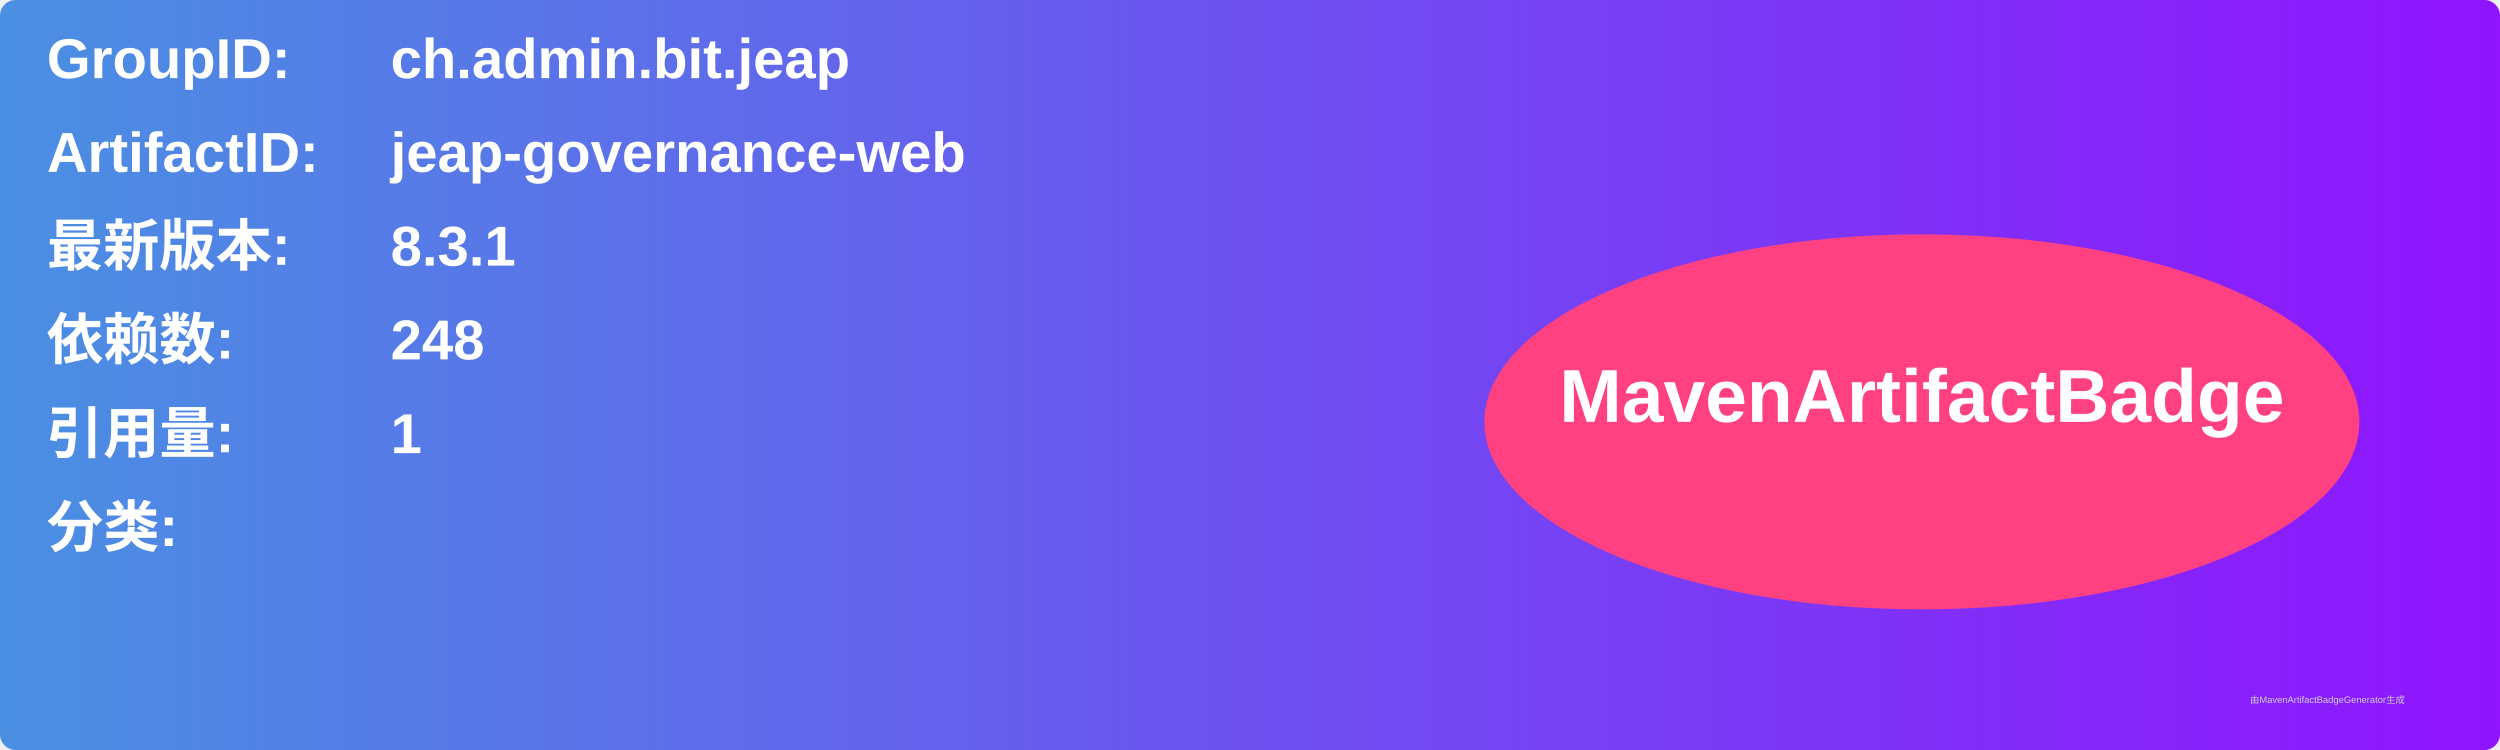
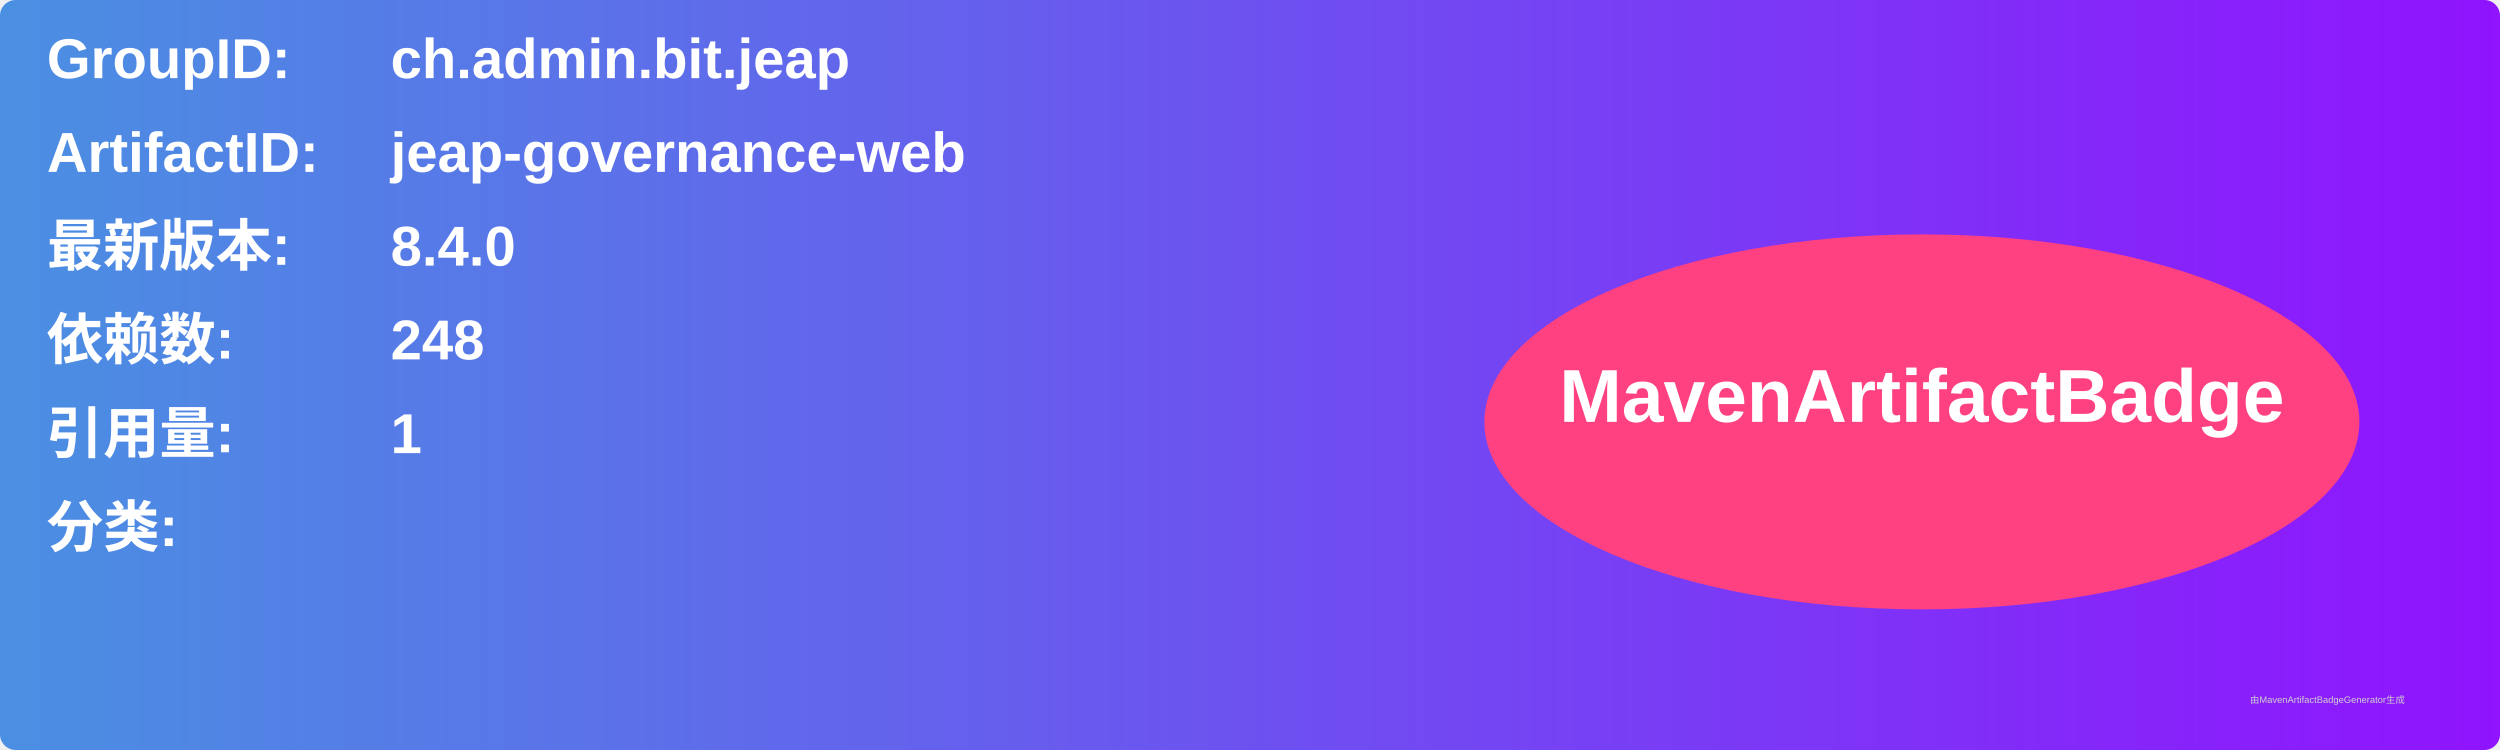
<svg xmlns="http://www.w3.org/2000/svg" width="800" height="240" viewBox="0 0 800 240">
  <linearGradient id="grad" x1="0%" y1="0%" x2="100%" y2="0%">
    <stop offset="0%" stop-color="#4a90e2" />
    <stop offset="100%" stop-color="#9013fe" />
  </linearGradient>
  <rect width="100%" height="100%" rx="5" ry="5" fill="url(#grad)" />
  <g transform="translate(15, 15)">
    <text x="0" y="10" font-family="Arial" font-size="18" fill="white" font-weight="bold" width="260">GroupID:</text>
    <text x="110" y="10" font-family="Arial" font-size="18" fill="white" font-weight="bold" width="460">ch.admin.bit.jeap</text>
    <text x="0" y="40" font-family="Arial" font-size="18" fill="white" font-weight="bold" width="260">ArtifactID:</text>
    <text x="110" y="40" font-family="Arial" font-size="18" fill="white" font-weight="bold" width="460">jeap-governance-web</text>
    <text x="0" y="70" font-family="Arial" font-size="18" fill="white" font-weight="bold">最新版本:</text>
    <text x="110" y="70" font-family="Arial" font-size="18" fill="white" font-weight="bold">
-       <tspan font-weight="bold">8.3.1</tspan>
+       <tspan font-weight="bold">8.4.0</tspan>
    </text>
    <text x="0" y="100" font-family="Arial" font-size="18" fill="white" font-weight="bold">依赖数: </text>
    <text x="110" y="100" font-family="Arial" font-size="18" fill="white">
      <tspan font-weight="bold">248</tspan>
    </text>
    <text x="0" y="130" font-family="Arial" font-size="18" fill="white" font-weight="bold">引用量: </text>
    <text x="110" y="130" font-family="Arial" font-size="18" fill="white">
      <tspan font-weight="bold">1</tspan>
    </text>
    <text x="0" y="160" font-family="Arial" font-size="18" fill="white" font-weight="bold">分类:</text>
    <text x="10" y="190" font-family="Arial" font-size="10" fill="white">
      <tspan font-weight="bold" />
    </text>
    <ellipse cx="600" cy="120" rx="140" ry="60" fill="#ff4081" />
    <text x="600" y="120" text-anchor="middle" font-family="Arial" font-size="24" fill="white" font-weight="bold">MavenArtifactBadge</text>
  </g>
  <text x="720" y="225" font-family="Arial" font-size="3" fill="#d0d0d0">由MavenArtifactBadgeGenerator生成</text>
</svg>
